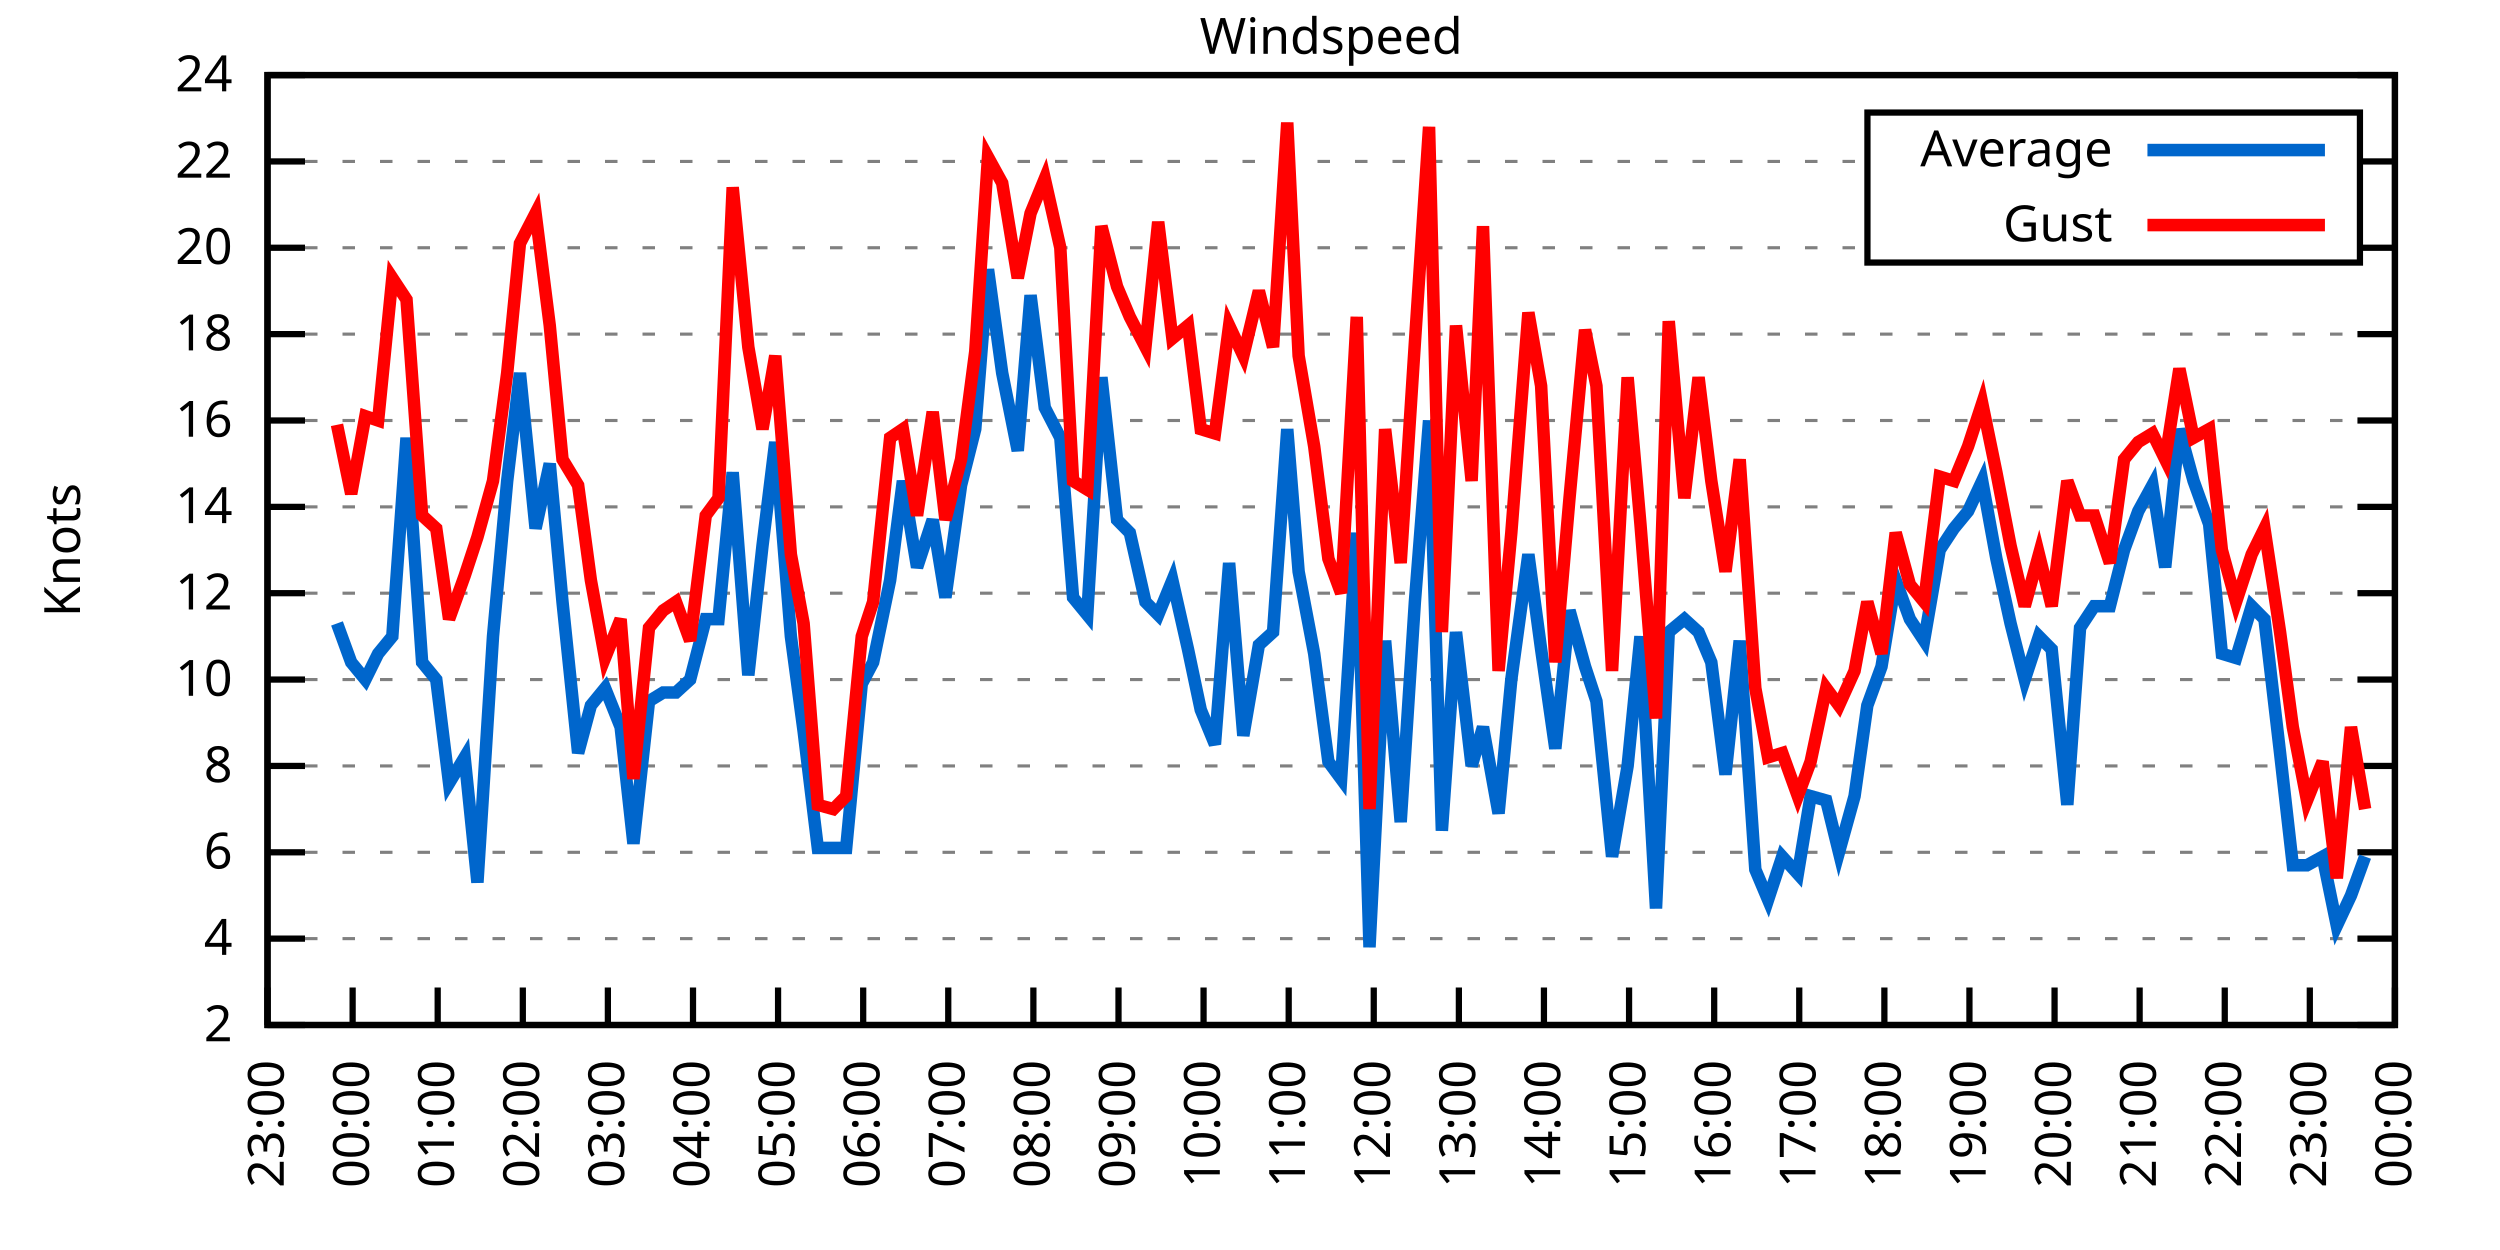
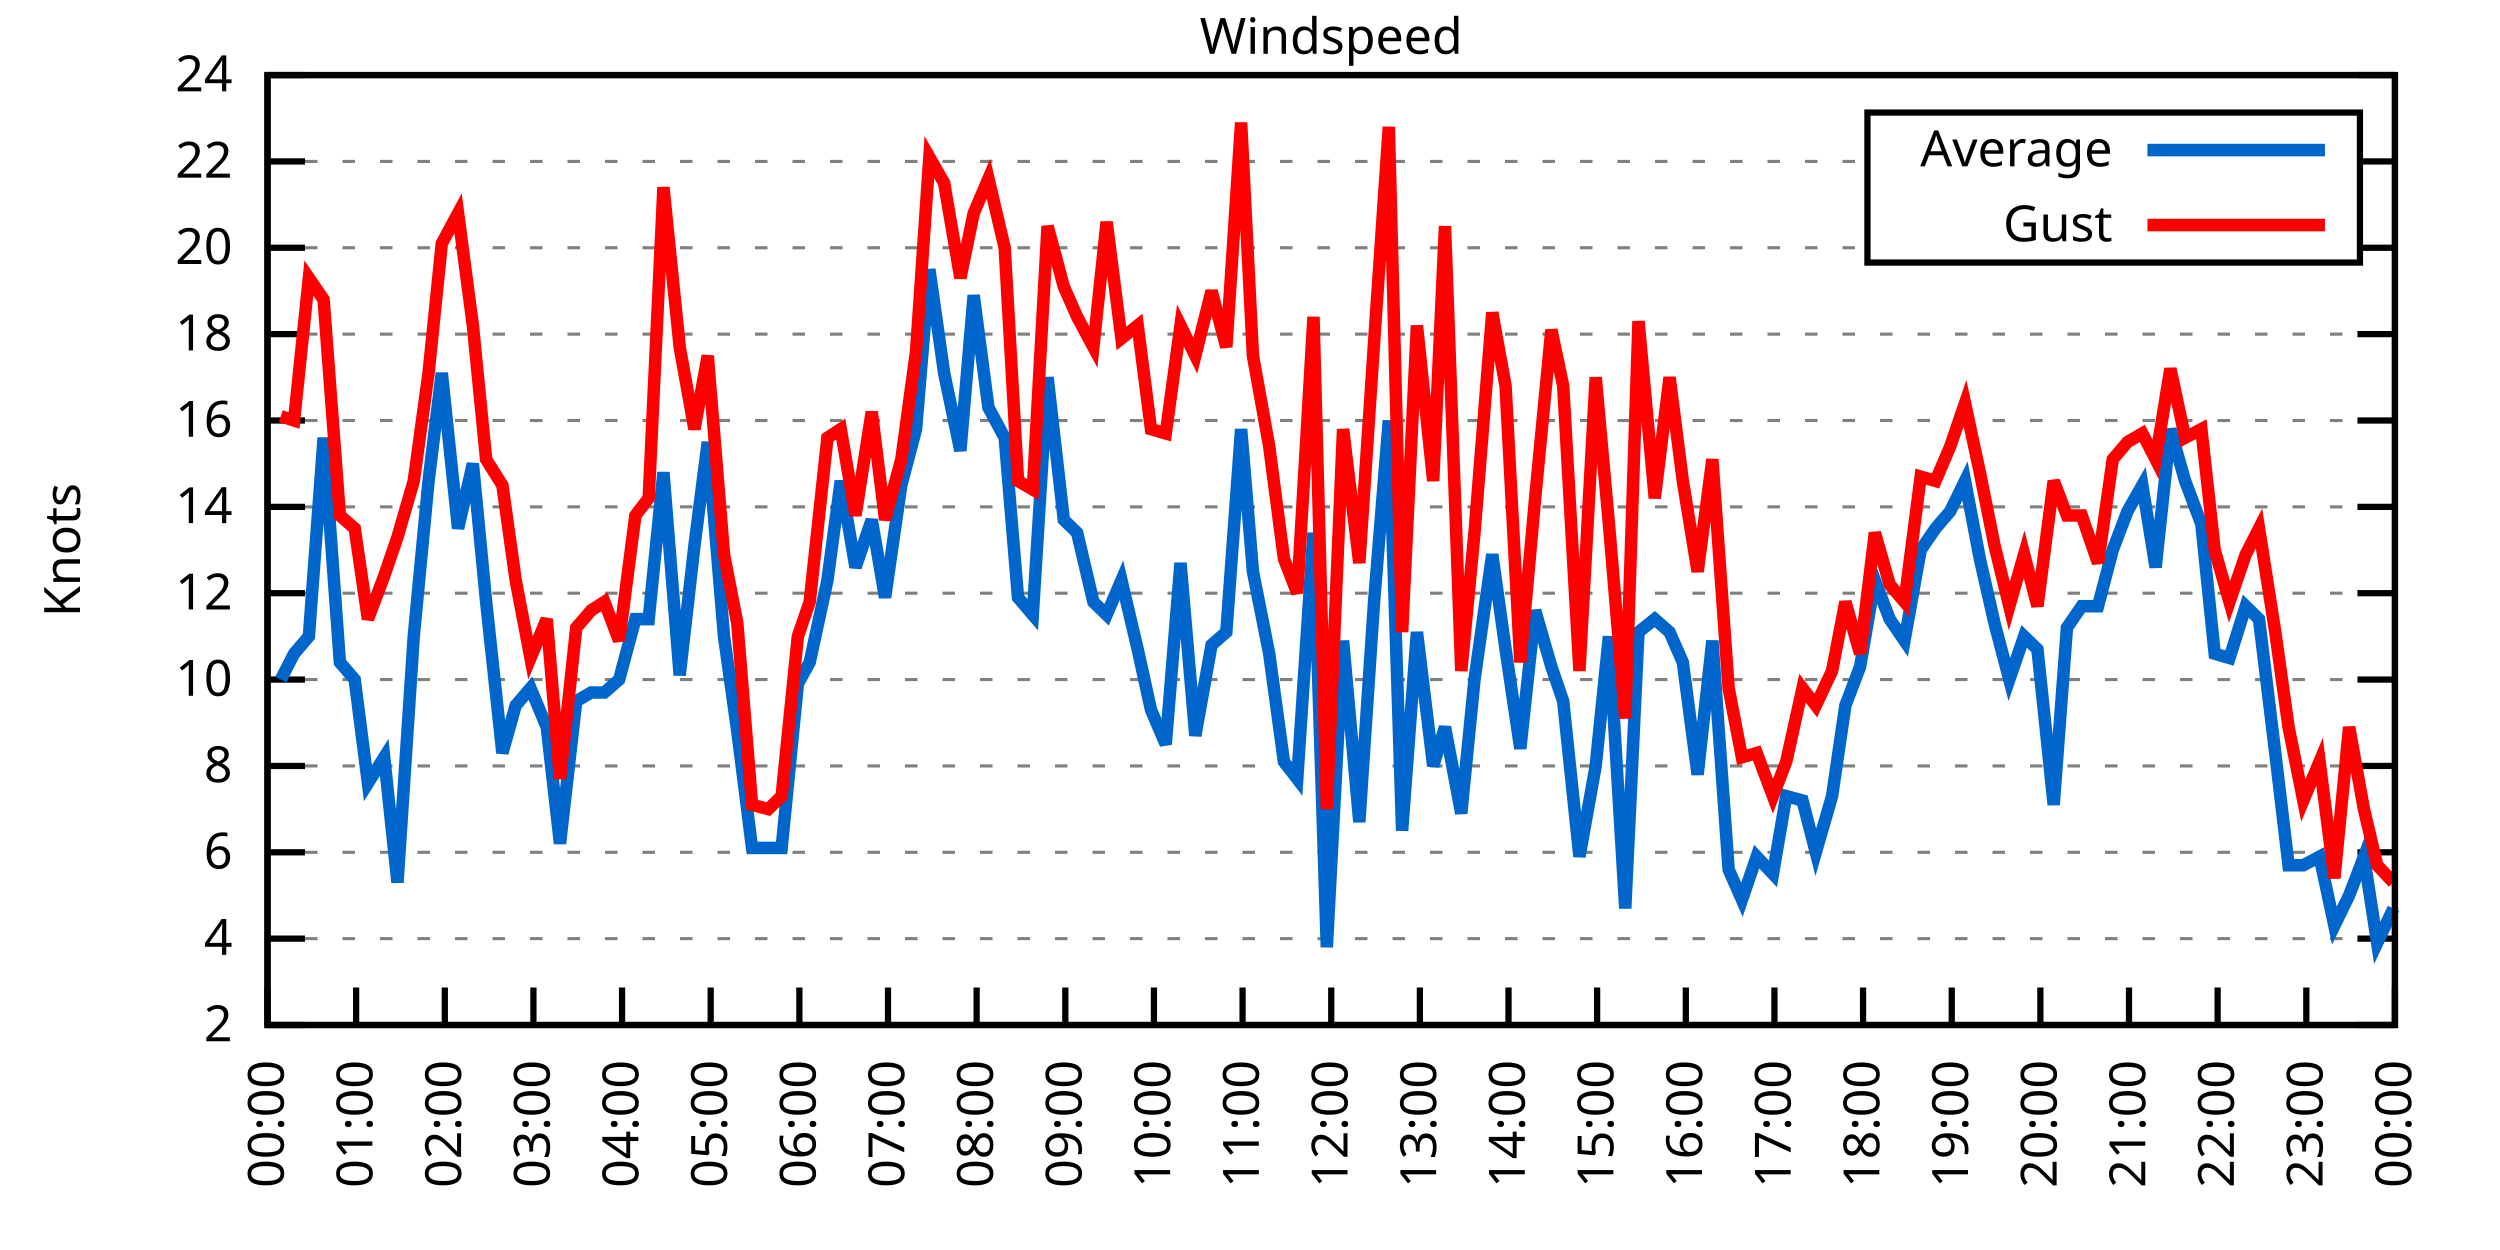
<svg xmlns="http://www.w3.org/2000/svg" xmlns:xlink="http://www.w3.org/1999/xlink" width="400" height="200" viewBox="0 0 400 200">
  <g id="gnuplot_canvas">
    <rect x="0" y="0" width="400" height="200" fill="none" />
    <defs>
      <circle id="gpDot" r="0.5" stroke-width="0.5" stroke="currentColor" />
      <path id="gpPt0" stroke-width="0.333" stroke="currentColor" d="M-1,0 h2 M0,-1 v2" />
      <path id="gpPt1" stroke-width="0.333" stroke="currentColor" d="M-1,-1 L1,1 M1,-1 L-1,1" />
      <path id="gpPt2" stroke-width="0.333" stroke="currentColor" d="M-1,0 L1,0 M0,-1 L0,1 M-1,-1 L1,1 M-1,1 L1,-1" />
      <rect id="gpPt3" stroke-width="0.333" stroke="currentColor" x="-1" y="-1" width="2" height="2" />
      <rect id="gpPt4" stroke-width="0.333" stroke="currentColor" fill="currentColor" x="-1" y="-1" width="2" height="2" />
      <circle id="gpPt5" stroke-width="0.333" stroke="currentColor" cx="0" cy="0" r="1" />
      <use xlink:href="#gpPt5" id="gpPt6" fill="currentColor" stroke="none" />
      <path id="gpPt7" stroke-width="0.333" stroke="currentColor" d="M0,-1.33 L-1.33,0.67 L1.33,0.67 z" />
      <use xlink:href="#gpPt7" id="gpPt8" fill="currentColor" stroke="none" />
      <use xlink:href="#gpPt7" id="gpPt9" stroke="currentColor" transform="rotate(180)" />
      <use xlink:href="#gpPt9" id="gpPt10" fill="currentColor" stroke="none" />
      <use xlink:href="#gpPt3" id="gpPt11" stroke="currentColor" transform="rotate(45)" />
      <use xlink:href="#gpPt11" id="gpPt12" fill="currentColor" stroke="none" />
      <path id="gpPt13" stroke-width="0.333" stroke="currentColor" d="M0,1.330 L1.265,0.411 L0.782,-1.067 L-0.782,-1.076 L-1.265,0.411 z" />
      <use xlink:href="#gpPt13" id="gpPt14" fill="currentColor" stroke="none" />
      <filter id="textbox" filterUnits="objectBoundingBox" x="0" y="0" height="1" width="1">
        <feFlood flood-color="white" flood-opacity="1" result="bgnd" />
        <feComposite in="SourceGraphic" in2="bgnd" operator="atop" />
      </filter>
      <filter id="greybox" filterUnits="objectBoundingBox" x="0" y="0" height="1" width="1">
        <feFlood flood-color="lightgrey" flood-opacity="1" result="grey" />
        <feComposite in="SourceGraphic" in2="grey" operator="atop" />
      </filter>
    </defs>
    <g fill="none" color="white" stroke="currentColor" stroke-width="1.00" stroke-linecap="butt" stroke-linejoin="miter">
</g>
    <g fill="none" color="black" stroke="currentColor" stroke-width="1.00" stroke-linecap="butt" stroke-linejoin="miter">
      <g stroke="none" shape-rendering="crispEdges">
        <polygon fill="rgb(255, 255, 255)" points="42.80,164.00 383.18,164.00 383.18,12.02 42.80,12.02 " />
      </g>
    </g>
    <g fill="none" color="black" stroke="currentColor" stroke-width="1.00" stroke-linecap="butt" stroke-linejoin="miter">
</g>
    <g fill="none" color="black" stroke="black" stroke-width="0.50" stroke-linecap="butt" stroke-linejoin="miter">
</g>
    <g fill="none" color="gray" stroke="currentColor" stroke-width="0.50" stroke-linecap="butt" stroke-linejoin="miter">
      <path stroke="gray" stroke-dasharray="2,4" class="gridline" d="M42.80,164.00 L383.19,164.00  " />
    </g>
    <g fill="none" color="gray" stroke="gray" stroke-width="1.00" stroke-linecap="butt" stroke-linejoin="miter">
</g>
    <g fill="none" color="black" stroke="currentColor" stroke-width="1.00" stroke-linecap="butt" stroke-linejoin="miter">
      <path stroke="black" d="M42.80,164.00 L48.80,164.00 M383.19,164.00 L377.19,164.00  " />
      <g transform="translate(37.20,166.60)" stroke="none" fill="black" font-family="Sans" font-size="8.00" text-anchor="end">
        <text>
          <tspan font-family="Sans"> 2</tspan>
        </text>
      </g>
    </g>
    <g fill="none" color="black" stroke="currentColor" stroke-width="1.00" stroke-linecap="butt" stroke-linejoin="miter">
</g>
    <g fill="none" color="black" stroke="black" stroke-width="0.50" stroke-linecap="butt" stroke-linejoin="miter">
</g>
    <g fill="none" color="gray" stroke="currentColor" stroke-width="0.50" stroke-linecap="butt" stroke-linejoin="miter">
      <path stroke="gray" stroke-dasharray="2,4" class="gridline" d="M42.80,150.18 L383.19,150.18  " />
    </g>
    <g fill="none" color="gray" stroke="gray" stroke-width="1.00" stroke-linecap="butt" stroke-linejoin="miter">
</g>
    <g fill="none" color="black" stroke="currentColor" stroke-width="1.00" stroke-linecap="butt" stroke-linejoin="miter">
      <path stroke="black" d="M42.80,150.18 L48.80,150.18 M383.19,150.18 L377.19,150.18  " />
      <g transform="translate(37.20,152.78)" stroke="none" fill="black" font-family="Sans" font-size="8.00" text-anchor="end">
        <text>
          <tspan font-family="Sans"> 4</tspan>
        </text>
      </g>
    </g>
    <g fill="none" color="black" stroke="currentColor" stroke-width="1.00" stroke-linecap="butt" stroke-linejoin="miter">
</g>
    <g fill="none" color="black" stroke="black" stroke-width="0.50" stroke-linecap="butt" stroke-linejoin="miter">
</g>
    <g fill="none" color="gray" stroke="currentColor" stroke-width="0.50" stroke-linecap="butt" stroke-linejoin="miter">
      <path stroke="gray" stroke-dasharray="2,4" class="gridline" d="M42.80,136.37 L383.19,136.37  " />
    </g>
    <g fill="none" color="gray" stroke="gray" stroke-width="1.00" stroke-linecap="butt" stroke-linejoin="miter">
</g>
    <g fill="none" color="black" stroke="currentColor" stroke-width="1.00" stroke-linecap="butt" stroke-linejoin="miter">
      <path stroke="black" d="M42.80,136.37 L48.80,136.37 M383.19,136.37 L377.19,136.37  " />
      <g transform="translate(37.20,138.97)" stroke="none" fill="black" font-family="Sans" font-size="8.00" text-anchor="end">
        <text>
          <tspan font-family="Sans"> 6</tspan>
        </text>
      </g>
    </g>
    <g fill="none" color="black" stroke="currentColor" stroke-width="1.00" stroke-linecap="butt" stroke-linejoin="miter">
</g>
    <g fill="none" color="black" stroke="black" stroke-width="0.50" stroke-linecap="butt" stroke-linejoin="miter">
</g>
    <g fill="none" color="gray" stroke="currentColor" stroke-width="0.50" stroke-linecap="butt" stroke-linejoin="miter">
      <path stroke="gray" stroke-dasharray="2,4" class="gridline" d="M42.80,122.55 L383.19,122.55  " />
    </g>
    <g fill="none" color="gray" stroke="gray" stroke-width="1.00" stroke-linecap="butt" stroke-linejoin="miter">
</g>
    <g fill="none" color="black" stroke="currentColor" stroke-width="1.00" stroke-linecap="butt" stroke-linejoin="miter">
      <path stroke="black" d="M42.80,122.55 L48.80,122.55 M383.19,122.55 L377.19,122.55  " />
      <g transform="translate(37.20,125.15)" stroke="none" fill="black" font-family="Sans" font-size="8.00" text-anchor="end">
        <text>
          <tspan font-family="Sans"> 8</tspan>
        </text>
      </g>
    </g>
    <g fill="none" color="black" stroke="currentColor" stroke-width="1.00" stroke-linecap="butt" stroke-linejoin="miter">
</g>
    <g fill="none" color="black" stroke="black" stroke-width="0.50" stroke-linecap="butt" stroke-linejoin="miter">
</g>
    <g fill="none" color="gray" stroke="currentColor" stroke-width="0.50" stroke-linecap="butt" stroke-linejoin="miter">
      <path stroke="gray" stroke-dasharray="2,4" class="gridline" d="M42.80,108.73 L383.19,108.73  " />
    </g>
    <g fill="none" color="gray" stroke="gray" stroke-width="1.00" stroke-linecap="butt" stroke-linejoin="miter">
</g>
    <g fill="none" color="black" stroke="currentColor" stroke-width="1.00" stroke-linecap="butt" stroke-linejoin="miter">
      <path stroke="black" d="M42.80,108.73 L48.80,108.73 M383.19,108.73 L377.19,108.73  " />
      <g transform="translate(37.20,111.33)" stroke="none" fill="black" font-family="Sans" font-size="8.00" text-anchor="end">
        <text>
          <tspan font-family="Sans"> 10</tspan>
        </text>
      </g>
    </g>
    <g fill="none" color="black" stroke="currentColor" stroke-width="1.00" stroke-linecap="butt" stroke-linejoin="miter">
</g>
    <g fill="none" color="black" stroke="black" stroke-width="0.50" stroke-linecap="butt" stroke-linejoin="miter">
</g>
    <g fill="none" color="gray" stroke="currentColor" stroke-width="0.50" stroke-linecap="butt" stroke-linejoin="miter">
      <path stroke="gray" stroke-dasharray="2,4" class="gridline" d="M42.80,94.91 L383.19,94.91  " />
    </g>
    <g fill="none" color="gray" stroke="gray" stroke-width="1.00" stroke-linecap="butt" stroke-linejoin="miter">
</g>
    <g fill="none" color="black" stroke="currentColor" stroke-width="1.00" stroke-linecap="butt" stroke-linejoin="miter">
      <path stroke="black" d="M42.80,94.91 L48.80,94.91 M383.19,94.91 L377.19,94.91  " />
      <g transform="translate(37.20,97.51)" stroke="none" fill="black" font-family="Sans" font-size="8.00" text-anchor="end">
        <text>
          <tspan font-family="Sans"> 12</tspan>
        </text>
      </g>
    </g>
    <g fill="none" color="black" stroke="currentColor" stroke-width="1.00" stroke-linecap="butt" stroke-linejoin="miter">
</g>
    <g fill="none" color="black" stroke="black" stroke-width="0.50" stroke-linecap="butt" stroke-linejoin="miter">
</g>
    <g fill="none" color="gray" stroke="currentColor" stroke-width="0.50" stroke-linecap="butt" stroke-linejoin="miter">
      <path stroke="gray" stroke-dasharray="2,4" class="gridline" d="M42.80,81.10 L383.19,81.10  " />
    </g>
    <g fill="none" color="gray" stroke="gray" stroke-width="1.00" stroke-linecap="butt" stroke-linejoin="miter">
</g>
    <g fill="none" color="black" stroke="currentColor" stroke-width="1.00" stroke-linecap="butt" stroke-linejoin="miter">
      <path stroke="black" d="M42.80,81.10 L48.80,81.10 M383.19,81.10 L377.19,81.10  " />
      <g transform="translate(37.20,83.70)" stroke="none" fill="black" font-family="Sans" font-size="8.00" text-anchor="end">
        <text>
          <tspan font-family="Sans"> 14</tspan>
        </text>
      </g>
    </g>
    <g fill="none" color="black" stroke="currentColor" stroke-width="1.00" stroke-linecap="butt" stroke-linejoin="miter">
</g>
    <g fill="none" color="black" stroke="black" stroke-width="0.50" stroke-linecap="butt" stroke-linejoin="miter">
</g>
    <g fill="none" color="gray" stroke="currentColor" stroke-width="0.50" stroke-linecap="butt" stroke-linejoin="miter">
      <path stroke="gray" stroke-dasharray="2,4" class="gridline" d="M42.80,67.28 L383.19,67.28  " />
    </g>
    <g fill="none" color="gray" stroke="gray" stroke-width="1.00" stroke-linecap="butt" stroke-linejoin="miter">
</g>
    <g fill="none" color="black" stroke="currentColor" stroke-width="1.00" stroke-linecap="butt" stroke-linejoin="miter">
      <path stroke="black" d="M42.80,67.28 L48.80,67.28 M383.19,67.28 L377.19,67.28  " />
      <g transform="translate(37.20,69.88)" stroke="none" fill="black" font-family="Sans" font-size="8.00" text-anchor="end">
        <text>
          <tspan font-family="Sans"> 16</tspan>
        </text>
      </g>
    </g>
    <g fill="none" color="black" stroke="currentColor" stroke-width="1.00" stroke-linecap="butt" stroke-linejoin="miter">
</g>
    <g fill="none" color="black" stroke="black" stroke-width="0.50" stroke-linecap="butt" stroke-linejoin="miter">
</g>
    <g fill="none" color="gray" stroke="currentColor" stroke-width="0.50" stroke-linecap="butt" stroke-linejoin="miter">
      <path stroke="gray" stroke-dasharray="2,4" class="gridline" d="M42.80,53.46 L383.19,53.46  " />
    </g>
    <g fill="none" color="gray" stroke="gray" stroke-width="1.00" stroke-linecap="butt" stroke-linejoin="miter">
</g>
    <g fill="none" color="black" stroke="currentColor" stroke-width="1.00" stroke-linecap="butt" stroke-linejoin="miter">
      <path stroke="black" d="M42.80,53.46 L48.80,53.46 M383.19,53.46 L377.19,53.46  " />
      <g transform="translate(37.20,56.06)" stroke="none" fill="black" font-family="Sans" font-size="8.00" text-anchor="end">
        <text>
          <tspan font-family="Sans"> 18</tspan>
        </text>
      </g>
    </g>
    <g fill="none" color="black" stroke="currentColor" stroke-width="1.00" stroke-linecap="butt" stroke-linejoin="miter">
</g>
    <g fill="none" color="black" stroke="black" stroke-width="0.50" stroke-linecap="butt" stroke-linejoin="miter">
</g>
    <g fill="none" color="gray" stroke="currentColor" stroke-width="0.50" stroke-linecap="butt" stroke-linejoin="miter">
      <path stroke="gray" stroke-dasharray="2,4" class="gridline" d="M42.80,39.64 L298.79,39.64 M377.59,39.64 L383.19,39.64  " />
    </g>
    <g fill="none" color="gray" stroke="gray" stroke-width="1.00" stroke-linecap="butt" stroke-linejoin="miter">
</g>
    <g fill="none" color="black" stroke="currentColor" stroke-width="1.00" stroke-linecap="butt" stroke-linejoin="miter">
      <path stroke="black" d="M42.80,39.64 L48.80,39.64 M383.19,39.64 L377.19,39.64  " />
      <g transform="translate(37.20,42.24)" stroke="none" fill="black" font-family="Sans" font-size="8.00" text-anchor="end">
        <text>
          <tspan font-family="Sans"> 20</tspan>
        </text>
      </g>
    </g>
    <g fill="none" color="black" stroke="currentColor" stroke-width="1.00" stroke-linecap="butt" stroke-linejoin="miter">
</g>
    <g fill="none" color="black" stroke="black" stroke-width="0.50" stroke-linecap="butt" stroke-linejoin="miter">
</g>
    <g fill="none" color="gray" stroke="currentColor" stroke-width="0.50" stroke-linecap="butt" stroke-linejoin="miter">
      <path stroke="gray" stroke-dasharray="2,4" class="gridline" d="M42.80,25.83 L298.79,25.83 M377.59,25.83 L383.19,25.83  " />
    </g>
    <g fill="none" color="gray" stroke="gray" stroke-width="1.00" stroke-linecap="butt" stroke-linejoin="miter">
</g>
    <g fill="none" color="black" stroke="currentColor" stroke-width="1.00" stroke-linecap="butt" stroke-linejoin="miter">
      <path stroke="black" d="M42.80,25.83 L48.80,25.83 M383.19,25.83 L377.19,25.83  " />
      <g transform="translate(37.20,28.43)" stroke="none" fill="black" font-family="Sans" font-size="8.00" text-anchor="end">
        <text>
          <tspan font-family="Sans"> 22</tspan>
        </text>
      </g>
    </g>
    <g fill="none" color="black" stroke="currentColor" stroke-width="1.00" stroke-linecap="butt" stroke-linejoin="miter">
</g>
    <g fill="none" color="black" stroke="black" stroke-width="0.50" stroke-linecap="butt" stroke-linejoin="miter">
</g>
    <g fill="none" color="gray" stroke="currentColor" stroke-width="0.50" stroke-linecap="butt" stroke-linejoin="miter">
      <path stroke="gray" stroke-dasharray="2,4" class="gridline" d="M42.80,12.01 L383.19,12.01  " />
    </g>
    <g fill="none" color="gray" stroke="gray" stroke-width="1.00" stroke-linecap="butt" stroke-linejoin="miter">
</g>
    <g fill="none" color="black" stroke="currentColor" stroke-width="1.00" stroke-linecap="butt" stroke-linejoin="miter">
      <path stroke="black" d="M42.80,12.01 L48.80,12.01 M383.19,12.01 L377.19,12.01  " />
      <g transform="translate(37.20,14.61)" stroke="none" fill="black" font-family="Sans" font-size="8.00" text-anchor="end">
        <text>
          <tspan font-family="Sans"> 24</tspan>
        </text>
      </g>
    </g>
    <g fill="none" color="black" stroke="currentColor" stroke-width="1.00" stroke-linecap="butt" stroke-linejoin="miter">
      <path stroke="black" d="M42.80,164.00 L42.80,158.00  " />
      <g transform="translate(45.40,169.60) rotate(270.00)" stroke="none" fill="black" font-family="Sans" font-size="8.00" text-anchor="end">
        <text>
-           <tspan font-family="Sans">23:00</tspan>
-         </text>
-       </g>
-     </g>
-     <g fill="none" color="black" stroke="currentColor" stroke-width="1.00" stroke-linecap="butt" stroke-linejoin="miter">
-       <path stroke="black" d="M56.42,164.00 L56.42,158.00  " />
-       <g transform="translate(59.02,169.60) rotate(270.00)" stroke="none" fill="black" font-family="Sans" font-size="8.00" text-anchor="end">
-         <text>
          <tspan font-family="Sans">00:00</tspan>
        </text>
      </g>
    </g>
    <g fill="none" color="black" stroke="currentColor" stroke-width="1.00" stroke-linecap="butt" stroke-linejoin="miter">
-       <path stroke="black" d="M70.03,164.00 L70.03,158.00  " />
-       <g transform="translate(72.63,169.60) rotate(270.00)" stroke="none" fill="black" font-family="Sans" font-size="8.00" text-anchor="end">
+       <path stroke="black" d="M56.98,164.00 L56.98,158.00  " />
+       <g transform="translate(59.58,169.60) rotate(270.00)" stroke="none" fill="black" font-family="Sans" font-size="8.00" text-anchor="end">
        <text>
          <tspan font-family="Sans">01:00</tspan>
        </text>
      </g>
    </g>
    <g fill="none" color="black" stroke="currentColor" stroke-width="1.00" stroke-linecap="butt" stroke-linejoin="miter">
-       <path stroke="black" d="M83.65,164.00 L83.65,158.00  " />
-       <g transform="translate(86.25,169.60) rotate(270.00)" stroke="none" fill="black" font-family="Sans" font-size="8.00" text-anchor="end">
+       <path stroke="black" d="M71.17,164.00 L71.17,158.00  " />
+       <g transform="translate(73.77,169.60) rotate(270.00)" stroke="none" fill="black" font-family="Sans" font-size="8.00" text-anchor="end">
        <text>
          <tspan font-family="Sans">02:00</tspan>
        </text>
      </g>
    </g>
    <g fill="none" color="black" stroke="currentColor" stroke-width="1.00" stroke-linecap="butt" stroke-linejoin="miter">
-       <path stroke="black" d="M97.26,164.00 L97.26,158.00  " />
-       <g transform="translate(99.86,169.60) rotate(270.00)" stroke="none" fill="black" font-family="Sans" font-size="8.00" text-anchor="end">
+       <path stroke="black" d="M85.35,164.00 L85.35,158.00  " />
+       <g transform="translate(87.95,169.60) rotate(270.00)" stroke="none" fill="black" font-family="Sans" font-size="8.00" text-anchor="end">
        <text>
          <tspan font-family="Sans">03:00</tspan>
        </text>
      </g>
    </g>
    <g fill="none" color="black" stroke="currentColor" stroke-width="1.00" stroke-linecap="butt" stroke-linejoin="miter">
-       <path stroke="black" d="M110.88,164.00 L110.88,158.00  " />
-       <g transform="translate(113.48,169.60) rotate(270.00)" stroke="none" fill="black" font-family="Sans" font-size="8.00" text-anchor="end">
+       <path stroke="black" d="M99.53,164.00 L99.53,158.00  " />
+       <g transform="translate(102.13,169.60) rotate(270.00)" stroke="none" fill="black" font-family="Sans" font-size="8.00" text-anchor="end">
        <text>
          <tspan font-family="Sans">04:00</tspan>
        </text>
      </g>
    </g>
    <g fill="none" color="black" stroke="currentColor" stroke-width="1.00" stroke-linecap="butt" stroke-linejoin="miter">
-       <path stroke="black" d="M124.49,164.00 L124.49,158.00  " />
-       <g transform="translate(127.09,169.60) rotate(270.00)" stroke="none" fill="black" font-family="Sans" font-size="8.00" text-anchor="end">
+       <path stroke="black" d="M113.71,164.00 L113.71,158.00  " />
+       <g transform="translate(116.31,169.60) rotate(270.00)" stroke="none" fill="black" font-family="Sans" font-size="8.00" text-anchor="end">
        <text>
          <tspan font-family="Sans">05:00</tspan>
        </text>
      </g>
    </g>
    <g fill="none" color="black" stroke="currentColor" stroke-width="1.00" stroke-linecap="butt" stroke-linejoin="miter">
-       <path stroke="black" d="M138.11,164.00 L138.11,158.00  " />
-       <g transform="translate(140.71,169.60) rotate(270.00)" stroke="none" fill="black" font-family="Sans" font-size="8.00" text-anchor="end">
+       <path stroke="black" d="M127.90,164.00 L127.90,158.00  " />
+       <g transform="translate(130.50,169.60) rotate(270.00)" stroke="none" fill="black" font-family="Sans" font-size="8.00" text-anchor="end">
        <text>
          <tspan font-family="Sans">06:00</tspan>
        </text>
      </g>
    </g>
    <g fill="none" color="black" stroke="currentColor" stroke-width="1.00" stroke-linecap="butt" stroke-linejoin="miter">
-       <path stroke="black" d="M151.72,164.00 L151.72,158.00  " />
-       <g transform="translate(154.32,169.60) rotate(270.00)" stroke="none" fill="black" font-family="Sans" font-size="8.00" text-anchor="end">
+       <path stroke="black" d="M142.08,164.00 L142.08,158.00  " />
+       <g transform="translate(144.68,169.60) rotate(270.00)" stroke="none" fill="black" font-family="Sans" font-size="8.00" text-anchor="end">
        <text>
          <tspan font-family="Sans">07:00</tspan>
        </text>
      </g>
    </g>
    <g fill="none" color="black" stroke="currentColor" stroke-width="1.00" stroke-linecap="butt" stroke-linejoin="miter">
-       <path stroke="black" d="M165.34,164.00 L165.34,158.00  " />
-       <g transform="translate(167.94,169.60) rotate(270.00)" stroke="none" fill="black" font-family="Sans" font-size="8.00" text-anchor="end">
+       <path stroke="black" d="M156.26,164.00 L156.26,158.00  " />
+       <g transform="translate(158.86,169.60) rotate(270.00)" stroke="none" fill="black" font-family="Sans" font-size="8.00" text-anchor="end">
        <text>
          <tspan font-family="Sans">08:00</tspan>
        </text>
      </g>
    </g>
    <g fill="none" color="black" stroke="currentColor" stroke-width="1.00" stroke-linecap="butt" stroke-linejoin="miter">
-       <path stroke="black" d="M178.96,164.00 L178.96,158.00  " />
-       <g transform="translate(181.56,169.60) rotate(270.00)" stroke="none" fill="black" font-family="Sans" font-size="8.00" text-anchor="end">
+       <path stroke="black" d="M170.45,164.00 L170.45,158.00  " />
+       <g transform="translate(173.05,169.60) rotate(270.00)" stroke="none" fill="black" font-family="Sans" font-size="8.00" text-anchor="end">
        <text>
          <tspan font-family="Sans">09:00</tspan>
        </text>
      </g>
    </g>
    <g fill="none" color="black" stroke="currentColor" stroke-width="1.00" stroke-linecap="butt" stroke-linejoin="miter">
-       <path stroke="black" d="M192.57,164.00 L192.57,158.00  " />
-       <g transform="translate(195.17,169.60) rotate(270.00)" stroke="none" fill="black" font-family="Sans" font-size="8.00" text-anchor="end">
+       <path stroke="black" d="M184.63,164.00 L184.63,158.00  " />
+       <g transform="translate(187.23,169.60) rotate(270.00)" stroke="none" fill="black" font-family="Sans" font-size="8.00" text-anchor="end">
        <text>
          <tspan font-family="Sans">10:00</tspan>
        </text>
      </g>
    </g>
    <g fill="none" color="black" stroke="currentColor" stroke-width="1.00" stroke-linecap="butt" stroke-linejoin="miter">
-       <path stroke="black" d="M206.19,164.00 L206.19,158.00  " />
-       <g transform="translate(208.79,169.60) rotate(270.00)" stroke="none" fill="black" font-family="Sans" font-size="8.00" text-anchor="end">
+       <path stroke="black" d="M198.81,164.00 L198.81,158.00  " />
+       <g transform="translate(201.41,169.60) rotate(270.00)" stroke="none" fill="black" font-family="Sans" font-size="8.00" text-anchor="end">
        <text>
          <tspan font-family="Sans">11:00</tspan>
        </text>
      </g>
    </g>
    <g fill="none" color="black" stroke="currentColor" stroke-width="1.00" stroke-linecap="butt" stroke-linejoin="miter">
-       <path stroke="black" d="M219.80,164.00 L219.80,158.00  " />
-       <g transform="translate(222.40,169.60) rotate(270.00)" stroke="none" fill="black" font-family="Sans" font-size="8.00" text-anchor="end">
+       <path stroke="black" d="M213.00,164.00 L213.00,158.00  " />
+       <g transform="translate(215.60,169.60) rotate(270.00)" stroke="none" fill="black" font-family="Sans" font-size="8.00" text-anchor="end">
        <text>
          <tspan font-family="Sans">12:00</tspan>
        </text>
      </g>
    </g>
    <g fill="none" color="black" stroke="currentColor" stroke-width="1.00" stroke-linecap="butt" stroke-linejoin="miter">
-       <path stroke="black" d="M233.42,164.00 L233.42,158.00  " />
-       <g transform="translate(236.02,169.60) rotate(270.00)" stroke="none" fill="black" font-family="Sans" font-size="8.00" text-anchor="end">
+       <path stroke="black" d="M227.18,164.00 L227.18,158.00  " />
+       <g transform="translate(229.78,169.60) rotate(270.00)" stroke="none" fill="black" font-family="Sans" font-size="8.00" text-anchor="end">
        <text>
          <tspan font-family="Sans">13:00</tspan>
        </text>
      </g>
    </g>
    <g fill="none" color="black" stroke="currentColor" stroke-width="1.00" stroke-linecap="butt" stroke-linejoin="miter">
-       <path stroke="black" d="M247.03,164.00 L247.03,158.00  " />
-       <g transform="translate(249.63,169.60) rotate(270.00)" stroke="none" fill="black" font-family="Sans" font-size="8.00" text-anchor="end">
+       <path stroke="black" d="M241.36,164.00 L241.36,158.00  " />
+       <g transform="translate(243.96,169.60) rotate(270.00)" stroke="none" fill="black" font-family="Sans" font-size="8.00" text-anchor="end">
        <text>
          <tspan font-family="Sans">14:00</tspan>
        </text>
      </g>
    </g>
    <g fill="none" color="black" stroke="currentColor" stroke-width="1.00" stroke-linecap="butt" stroke-linejoin="miter">
-       <path stroke="black" d="M260.65,164.00 L260.65,158.00  " />
-       <g transform="translate(263.25,169.60) rotate(270.00)" stroke="none" fill="black" font-family="Sans" font-size="8.00" text-anchor="end">
+       <path stroke="black" d="M255.54,164.00 L255.54,158.00  " />
+       <g transform="translate(258.14,169.60) rotate(270.00)" stroke="none" fill="black" font-family="Sans" font-size="8.00" text-anchor="end">
        <text>
          <tspan font-family="Sans">15:00</tspan>
        </text>
      </g>
    </g>
    <g fill="none" color="black" stroke="currentColor" stroke-width="1.00" stroke-linecap="butt" stroke-linejoin="miter">
-       <path stroke="black" d="M274.27,164.00 L274.27,158.00  " />
-       <g transform="translate(276.87,169.60) rotate(270.00)" stroke="none" fill="black" font-family="Sans" font-size="8.00" text-anchor="end">
+       <path stroke="black" d="M269.73,164.00 L269.73,158.00  " />
+       <g transform="translate(272.33,169.60) rotate(270.00)" stroke="none" fill="black" font-family="Sans" font-size="8.00" text-anchor="end">
        <text>
          <tspan font-family="Sans">16:00</tspan>
        </text>
      </g>
    </g>
    <g fill="none" color="black" stroke="currentColor" stroke-width="1.00" stroke-linecap="butt" stroke-linejoin="miter">
-       <path stroke="black" d="M287.88,164.00 L287.88,158.00  " />
-       <g transform="translate(290.48,169.60) rotate(270.00)" stroke="none" fill="black" font-family="Sans" font-size="8.00" text-anchor="end">
+       <path stroke="black" d="M283.91,164.00 L283.91,158.00  " />
+       <g transform="translate(286.51,169.60) rotate(270.00)" stroke="none" fill="black" font-family="Sans" font-size="8.00" text-anchor="end">
        <text>
          <tspan font-family="Sans">17:00</tspan>
        </text>
      </g>
    </g>
    <g fill="none" color="black" stroke="currentColor" stroke-width="1.00" stroke-linecap="butt" stroke-linejoin="miter">
-       <path stroke="black" d="M301.50,164.00 L301.50,158.00  " />
-       <g transform="translate(304.10,169.60) rotate(270.00)" stroke="none" fill="black" font-family="Sans" font-size="8.00" text-anchor="end">
+       <path stroke="black" d="M298.09,164.00 L298.09,158.00  " />
+       <g transform="translate(300.69,169.60) rotate(270.00)" stroke="none" fill="black" font-family="Sans" font-size="8.00" text-anchor="end">
        <text>
          <tspan font-family="Sans">18:00</tspan>
        </text>
      </g>
    </g>
    <g fill="none" color="black" stroke="currentColor" stroke-width="1.00" stroke-linecap="butt" stroke-linejoin="miter">
-       <path stroke="black" d="M315.11,164.00 L315.11,158.00  " />
-       <g transform="translate(317.71,169.60) rotate(270.00)" stroke="none" fill="black" font-family="Sans" font-size="8.00" text-anchor="end">
+       <path stroke="black" d="M312.28,164.00 L312.28,158.00  " />
+       <g transform="translate(314.88,169.60) rotate(270.00)" stroke="none" fill="black" font-family="Sans" font-size="8.00" text-anchor="end">
        <text>
          <tspan font-family="Sans">19:00</tspan>
        </text>
      </g>
    </g>
    <g fill="none" color="black" stroke="currentColor" stroke-width="1.00" stroke-linecap="butt" stroke-linejoin="miter">
-       <path stroke="black" d="M328.73,164.00 L328.73,158.00  " />
-       <g transform="translate(331.33,169.60) rotate(270.00)" stroke="none" fill="black" font-family="Sans" font-size="8.00" text-anchor="end">
+       <path stroke="black" d="M326.46,164.00 L326.46,158.00  " />
+       <g transform="translate(329.06,169.60) rotate(270.00)" stroke="none" fill="black" font-family="Sans" font-size="8.00" text-anchor="end">
        <text>
          <tspan font-family="Sans">20:00</tspan>
        </text>
      </g>
    </g>
    <g fill="none" color="black" stroke="currentColor" stroke-width="1.00" stroke-linecap="butt" stroke-linejoin="miter">
-       <path stroke="black" d="M342.34,164.00 L342.34,158.00  " />
-       <g transform="translate(344.94,169.60) rotate(270.00)" stroke="none" fill="black" font-family="Sans" font-size="8.00" text-anchor="end">
+       <path stroke="black" d="M340.64,164.00 L340.64,158.00  " />
+       <g transform="translate(343.24,169.60) rotate(270.00)" stroke="none" fill="black" font-family="Sans" font-size="8.00" text-anchor="end">
        <text>
          <tspan font-family="Sans">21:00</tspan>
        </text>
      </g>
    </g>
    <g fill="none" color="black" stroke="currentColor" stroke-width="1.00" stroke-linecap="butt" stroke-linejoin="miter">
-       <path stroke="black" d="M355.96,164.00 L355.96,158.00  " />
-       <g transform="translate(358.56,169.60) rotate(270.00)" stroke="none" fill="black" font-family="Sans" font-size="8.00" text-anchor="end">
+       <path stroke="black" d="M354.82,164.00 L354.82,158.00  " />
+       <g transform="translate(357.42,169.60) rotate(270.00)" stroke="none" fill="black" font-family="Sans" font-size="8.00" text-anchor="end">
        <text>
          <tspan font-family="Sans">22:00</tspan>
        </text>
      </g>
    </g>
    <g fill="none" color="black" stroke="currentColor" stroke-width="1.00" stroke-linecap="butt" stroke-linejoin="miter">
-       <path stroke="black" d="M369.57,164.00 L369.57,158.00  " />
-       <g transform="translate(372.17,169.60) rotate(270.00)" stroke="none" fill="black" font-family="Sans" font-size="8.00" text-anchor="end">
+       <path stroke="black" d="M369.01,164.00 L369.01,158.00  " />
+       <g transform="translate(371.61,169.60) rotate(270.00)" stroke="none" fill="black" font-family="Sans" font-size="8.00" text-anchor="end">
        <text>
          <tspan font-family="Sans">23:00</tspan>
        </text>
      </g>
    </g>
    <g fill="none" color="black" stroke="currentColor" stroke-width="1.00" stroke-linecap="butt" stroke-linejoin="miter">
      <path stroke="black" d="M383.19,164.00 L383.19,158.00  " />
      <g transform="translate(385.79,169.60) rotate(270.00)" stroke="none" fill="black" font-family="Sans" font-size="8.00" text-anchor="end">
        <text>
          <tspan font-family="Sans">00:00</tspan>
        </text>
      </g>
    </g>
    <g fill="none" color="black" stroke="currentColor" stroke-width="1.00" stroke-linecap="butt" stroke-linejoin="miter">
</g>
    <g fill="none" color="black" stroke="currentColor" stroke-width="1.00" stroke-linecap="butt" stroke-linejoin="miter">
      <path stroke="black" d="M42.80,12.01 L42.80,164.00 L383.19,164.00 L383.19,12.01 L42.80,12.01 Z  " />
    </g>
    <g fill="none" color="black" stroke="currentColor" stroke-width="1.00" stroke-linecap="butt" stroke-linejoin="miter">
</g>
    <g fill="none" color="black" stroke="currentColor" stroke-width="1.00" stroke-linecap="butt" stroke-linejoin="miter">
      <path stroke="black" d="M298.79,42.01 L298.79,18.01 L377.59,18.01 L377.59,42.01 L298.79,42.01 Z  " />
    </g>
    <g id="Windspeed_plot_1">
      <g fill="none" color="white" stroke="black" stroke-width="2.00" stroke-linecap="butt" stroke-linejoin="miter">
</g>
      <g fill="none" color="black" stroke="currentColor" stroke-width="2.00" stroke-linecap="butt" stroke-linejoin="miter">
        <g transform="translate(337.99,26.61)" stroke="none" fill="black" font-family="Sans" font-size="8.00" text-anchor="end">
          <text>
            <tspan font-family="Sans">Average</tspan>
          </text>
        </g>
      </g>
      <g fill="none" color="black" stroke="currentColor" stroke-width="2.00" stroke-linecap="butt" stroke-linejoin="miter">
-         <path stroke="rgb(  0, 102, 204)" d="M343.59,24.01 L371.99,24.01 M53.92,99.75 L56.19,105.97 L58.46,108.73 L60.50,104.59 L62.77,101.82 L65.04,70.04   L67.54,105.97 L69.80,108.73 L71.85,125.31 L74.34,121.17 L76.39,141.20 L78.88,101.82 L81.15,76.95 L83.19,59.68   L85.69,84.55 L87.96,74.19 L90.00,96.30 L92.50,120.48 L94.54,112.88 L96.81,110.11 L99.30,116.33 L101.35,134.98   L103.84,112.19 L106.11,110.80 L108.15,110.80 L110.42,108.73 L112.92,99.06 L114.96,99.06 L117.23,75.57 L119.73,108.04   L122.00,87.31 L124.04,70.73 L126.54,101.82 L128.58,117.02 L130.85,135.67 L133.34,135.67 L135.39,135.67 L137.88,109.42   L139.70,105.97 L142.42,92.84 L144.46,76.95 L146.73,90.77 L149.23,83.17 L151.27,95.60 L153.77,77.64 L156.04,68.66   L158.08,43.10 L160.35,59.68 L162.84,72.12 L164.89,47.24 L167.16,65.21 L169.65,70.04 L171.69,95.60 L173.96,98.37   L176.23,60.37 L178.73,83.17 L180.77,85.24 L183.27,96.30 L185.31,98.37 L187.58,92.84 L190.08,103.89 L192.12,113.57   L194.39,119.09 L196.66,90.08 L198.93,117.71 L201.42,103.20 L203.69,101.13 L205.96,68.66 L207.78,91.46 L210.27,104.59   L212.54,121.86 L214.58,124.62 L217.08,85.24 L219.12,151.56 L221.62,102.51 L224.11,131.53 L226.38,96.30 L228.65,67.28   L230.70,132.91 L232.96,101.13 L235.46,122.55 L237.28,116.33 L239.77,130.15 L241.81,108.73 L244.54,88.70 L246.58,103.89   L248.85,119.78 L251.12,97.68 L253.61,106.66 L255.43,112.19 L257.93,137.06 L260.42,122.55 L262.47,101.82 L264.96,145.35   L267.00,101.13 L269.50,99.06 L271.77,101.13 L273.81,105.97 L276.08,123.93 L278.35,102.51 L280.85,139.13 L282.89,143.96   L285.16,137.06 L287.65,139.82 L289.70,127.38 L292.19,128.08 L294.23,136.37 L296.73,127.38 L298.77,112.88 L301.04,106.66   L303.31,92.84 L305.58,99.06 L307.85,102.51 L310.35,88.00 L312.62,84.55 L314.89,81.79 L317.15,76.95 L319.42,89.39   L321.69,99.75 L323.96,108.73 L326.23,101.82 L328.27,103.89 L330.77,128.77 L332.81,100.44 L335.08,96.99 L337.58,96.99   L339.85,88.00 L342.12,81.79 L344.39,77.64 L346.43,90.77 L348.70,68.66 L350.97,76.95 L353.46,83.86 L355.50,104.59   L357.77,105.28 L360.27,96.99 L362.31,99.06 L364.81,120.48 L366.85,138.44 L369.12,138.44 L371.62,137.06 L373.89,148.11   L376.16,143.27 L378.42,137.06  " />
+         <path stroke="rgb(  0, 102, 204)" d="M343.59,24.01 L371.99,24.01 M44.93,108.73 L47.05,104.59 L49.42,101.82 L51.78,70.04 L54.38,105.97 L56.75,108.73   L58.87,125.31 L61.47,121.17 L63.60,141.20 L66.20,101.82 L68.57,76.95 L70.69,59.68 L73.29,84.55 L75.66,74.19   L77.78,96.30 L80.38,120.48 L82.51,112.88 L84.88,110.11 L87.48,116.33 L89.60,134.98 L92.20,112.19 L94.57,110.80   L96.70,110.80 L99.06,108.73 L101.66,99.06 L103.79,99.06 L106.15,75.57 L108.75,108.04 L111.11,87.31 L113.24,70.73   L115.84,101.82 L117.97,117.02 L120.33,135.67 L122.93,135.67 L125.06,135.67 L127.66,109.42 L129.55,105.97 L132.39,92.84   L134.52,76.95 L136.88,90.77 L139.48,83.17 L141.61,95.60 L144.21,77.64 L146.57,68.66 L148.70,43.10 L151.06,59.68   L153.66,72.12 L155.79,47.24 L158.15,65.21 L160.75,70.04 L162.88,95.60 L165.25,98.37 L167.61,60.37 L170.21,83.17   L172.34,85.24 L174.94,96.30 L177.06,98.37 L179.43,92.84 L182.03,103.89 L184.16,113.57 L186.52,119.09 L188.88,90.08   L191.25,117.71 L193.85,103.20 L196.21,101.13 L198.58,68.66 L200.47,91.46 L203.07,104.59 L205.43,121.86 L207.56,124.62   L210.16,85.24 L212.29,151.56 L214.89,102.51 L217.49,131.53 L219.85,96.30 L222.21,67.28 L224.34,132.91 L226.71,101.13   L229.31,122.55 L231.20,116.33 L233.80,130.15 L235.92,108.73 L238.76,88.70 L240.89,103.89 L243.25,119.78 L245.62,97.68   L248.22,106.66 L250.11,112.19 L252.71,137.06 L255.31,122.55 L257.43,101.82 L260.04,145.35 L262.16,101.13 L264.76,99.06   L267.13,101.13 L269.25,105.97 L271.62,123.93 L273.98,102.51 L276.58,139.13 L278.71,143.96 L281.07,137.06 L283.67,139.82   L285.80,127.38 L288.40,128.08 L290.53,136.37 L293.13,127.38 L295.26,112.88 L297.62,106.66 L299.98,92.84 L302.35,99.06   L304.71,102.51 L307.31,88.00 L309.68,84.55 L312.04,81.79 L314.40,76.95 L316.77,89.39 L319.13,99.75 L321.49,108.73   L323.86,101.82 L325.99,103.89 L328.59,128.77 L330.71,100.44 L333.08,96.99 L335.68,96.99 L338.04,88.00 L340.40,81.79   L342.77,77.64 L344.90,90.77 L347.26,68.66 L349.62,76.95 L352.22,83.86 L354.35,104.59 L356.72,105.28 L359.32,96.99   L361.44,99.06 L364.04,120.48 L366.17,138.44 L368.53,138.44 L371.13,137.06 L373.50,148.11 L375.86,143.27 L378.23,137.06   L380.35,150.87 L382.95,145.35  " />
      </g>
    </g>
    <g id="Windspeed_plot_2">
      <g fill="none" color="black" stroke="currentColor" stroke-width="2.00" stroke-linecap="butt" stroke-linejoin="miter">
        <g transform="translate(337.99,38.61)" stroke="none" fill="black" font-family="Sans" font-size="8.00" text-anchor="end">
          <text>
            <tspan font-family="Sans">Gust</tspan>
          </text>
        </g>
      </g>
      <g fill="none" color="black" stroke="currentColor" stroke-width="2.00" stroke-linecap="butt" stroke-linejoin="miter">
-         <path stroke="rgb(255,   0,   0)" d="M343.59,36.01 L371.99,36.01 M53.92,67.97 L56.19,79.02 L58.46,66.59 L60.50,67.28 L62.77,44.48 L65.04,47.93   L67.54,82.48 L69.80,84.55 L71.85,99.06 L74.34,92.15 L76.39,85.93 L78.88,76.95 L81.15,59.68 L83.19,38.95   L85.69,34.12 L87.96,52.08 L90.00,73.50 L92.50,77.64 L94.54,92.84 L96.81,105.28 L99.30,99.06 L101.35,124.62   L103.84,100.44 L106.11,97.68 L108.15,96.30 L110.42,102.51 L112.92,82.48 L114.96,79.71 L117.23,29.97 L119.73,55.53   L122.00,68.66 L124.04,56.92 L126.54,88.70 L128.58,99.75 L130.85,128.77 L133.34,129.46 L135.39,127.38 L137.88,101.82   L139.70,96.30 L142.42,70.04 L144.46,68.66 L146.73,82.48 L149.23,65.90 L151.27,83.17 L153.77,73.50 L156.04,56.23   L158.08,25.14 L160.35,29.28 L162.84,44.48 L164.89,34.12 L167.16,28.59 L169.65,39.64 L171.69,76.95 L173.96,78.33   L176.23,36.19 L178.73,45.86 L180.77,50.70 L183.27,55.53 L185.31,35.50 L187.58,54.15 L190.08,52.08 L192.12,68.66   L194.39,69.35 L196.66,52.08 L198.93,56.92 L201.42,46.55 L203.69,55.53 L205.96,19.61 L207.78,56.92 L210.27,71.42   L212.54,89.39 L214.58,94.91 L217.08,50.70 L219.12,129.46 L221.62,68.66 L224.11,90.08 L226.38,54.84 L228.65,20.30   L230.70,101.13 L232.96,52.08 L235.46,76.95 L237.28,36.19 L239.77,107.35 L241.81,85.24 L244.54,50.01 L246.58,61.75   L248.85,105.97 L251.12,79.71 L253.61,52.77 L255.43,61.75 L257.93,107.35 L260.42,60.37 L262.47,83.86 L264.96,114.95   L267.00,51.39 L269.50,79.71 L271.77,60.37 L273.81,76.95 L276.08,91.46 L278.35,73.50 L280.85,110.11 L282.89,121.17   L285.16,120.48 L287.65,127.38 L289.70,121.86 L292.19,110.11 L294.23,112.88 L296.73,107.35 L298.77,96.30 L301.04,104.59   L303.31,85.24 L305.58,93.53 L307.85,96.30 L310.35,76.26 L312.62,76.95 L314.89,71.42 L317.15,64.52 L319.42,75.57   L321.69,87.31 L323.96,96.99 L326.23,88.70 L328.27,96.99 L330.77,76.95 L332.81,82.48 L335.08,82.48 L337.58,90.08   L339.85,73.50 L342.12,70.73 L344.39,69.35 L346.43,73.50 L348.70,58.99 L350.97,70.04 L353.46,68.66 L355.50,88.00   L357.77,96.30 L360.27,88.70 L362.31,84.55 L364.81,101.13 L366.85,116.33 L369.12,128.08 L371.62,121.86 L373.89,140.51   L376.16,116.33 L378.42,129.46  " />
+         <path stroke="rgb(255,   0,   0)" d="M343.59,36.01 L371.99,36.01 M44.93,66.59 L47.05,67.28 L49.42,44.48 L51.78,47.93 L54.38,82.48 L56.75,84.55   L58.87,99.06 L61.47,92.15 L63.60,85.93 L66.20,76.95 L68.57,59.68 L70.69,38.95 L73.29,34.12 L75.66,52.08   L77.78,73.50 L80.38,77.64 L82.51,92.84 L84.88,105.28 L87.48,99.06 L89.60,124.62 L92.20,100.44 L94.57,97.68   L96.70,96.30 L99.06,102.51 L101.66,82.48 L103.79,79.71 L106.15,29.97 L108.75,55.53 L111.11,68.66 L113.24,56.92   L115.84,88.70 L117.97,99.75 L120.33,128.77 L122.93,129.46 L125.06,127.38 L127.66,101.82 L129.55,96.30 L132.39,70.04   L134.52,68.66 L136.88,82.48 L139.48,65.90 L141.61,83.17 L144.21,73.50 L146.57,56.23 L148.70,25.14 L151.06,29.28   L153.66,44.48 L155.79,34.12 L158.15,28.59 L160.75,39.64 L162.88,76.95 L165.25,78.33 L167.61,36.19 L170.21,45.86   L172.34,50.70 L174.94,55.53 L177.06,35.50 L179.43,54.15 L182.03,52.08 L184.16,68.66 L186.52,69.35 L188.88,52.08   L191.25,56.92 L193.85,46.55 L196.21,55.53 L198.58,19.61 L200.47,56.92 L203.07,71.42 L205.43,89.39 L207.56,94.91   L210.16,50.70 L212.29,129.46 L214.89,68.66 L217.49,90.08 L219.85,54.84 L222.21,20.30 L224.34,101.13 L226.71,52.08   L229.31,76.95 L231.20,36.19 L233.80,107.35 L235.92,85.24 L238.76,50.01 L240.89,61.75 L243.25,105.97 L245.62,79.71   L248.22,52.77 L250.11,61.75 L252.71,107.35 L255.31,60.37 L257.43,83.86 L260.04,114.95 L262.16,51.39 L264.76,79.71   L267.13,60.37 L269.25,76.95 L271.62,91.46 L273.98,73.50 L276.58,110.11 L278.71,121.17 L281.07,120.48 L283.67,127.38   L285.80,121.86 L288.40,110.11 L290.53,112.88 L293.13,107.35 L295.26,96.30 L297.62,104.59 L299.98,85.24 L302.35,93.53   L304.71,96.30 L307.31,76.26 L309.68,76.95 L312.04,71.42 L314.40,64.52 L316.77,75.57 L319.13,87.31 L321.49,96.99   L323.86,88.70 L325.99,96.99 L328.59,76.95 L330.71,82.48 L333.08,82.48 L335.68,90.08 L338.04,73.50 L340.40,70.73   L342.77,69.35 L344.90,73.50 L347.26,58.99 L349.62,70.04 L352.22,68.66 L354.35,88.00 L356.72,96.30 L359.32,88.70   L361.44,84.55 L364.04,101.13 L366.17,116.33 L368.53,128.08 L371.13,121.86 L373.50,140.51 L375.86,116.33 L378.23,129.46   L380.35,138.44 L382.95,141.20  " />
      </g>
    </g>
    <g fill="none" color="black" stroke="currentColor" stroke-width="2.00" stroke-linecap="butt" stroke-linejoin="miter">
</g>
    <g fill="none" color="black" stroke="black" stroke-width="1.00" stroke-linecap="butt" stroke-linejoin="miter">
</g>
    <g fill="none" color="black" stroke="currentColor" stroke-width="1.00" stroke-linecap="butt" stroke-linejoin="miter">
      <path stroke="black" d="M42.80,12.01 L42.80,164.00 L383.19,164.00 L383.19,12.01 L42.80,12.01 Z  " />
      <g transform="translate(12.80,88.01) rotate(270.00)" stroke="none" fill="black" font-family="Sans" font-size="8.00" text-anchor="middle">
        <text>
          <tspan font-family="Sans">Knots</tspan>
        </text>
      </g>
    </g>
    <g fill="none" color="black" stroke="currentColor" stroke-width="1.00" stroke-linecap="butt" stroke-linejoin="miter">
</g>
    <g fill="none" color="black" stroke="currentColor" stroke-width="1.00" stroke-linecap="butt" stroke-linejoin="miter">
      <g transform="translate(212.99,8.61)" stroke="none" fill="black" font-family="Sans" font-size="8.00" text-anchor="middle">
        <text>
          <tspan font-family="Sans">Windspeed</tspan>
        </text>
      </g>
    </g>
    <g fill="none" color="black" stroke="currentColor" stroke-width="1.00" stroke-linecap="butt" stroke-linejoin="miter">
</g>
  </g>
</svg>
